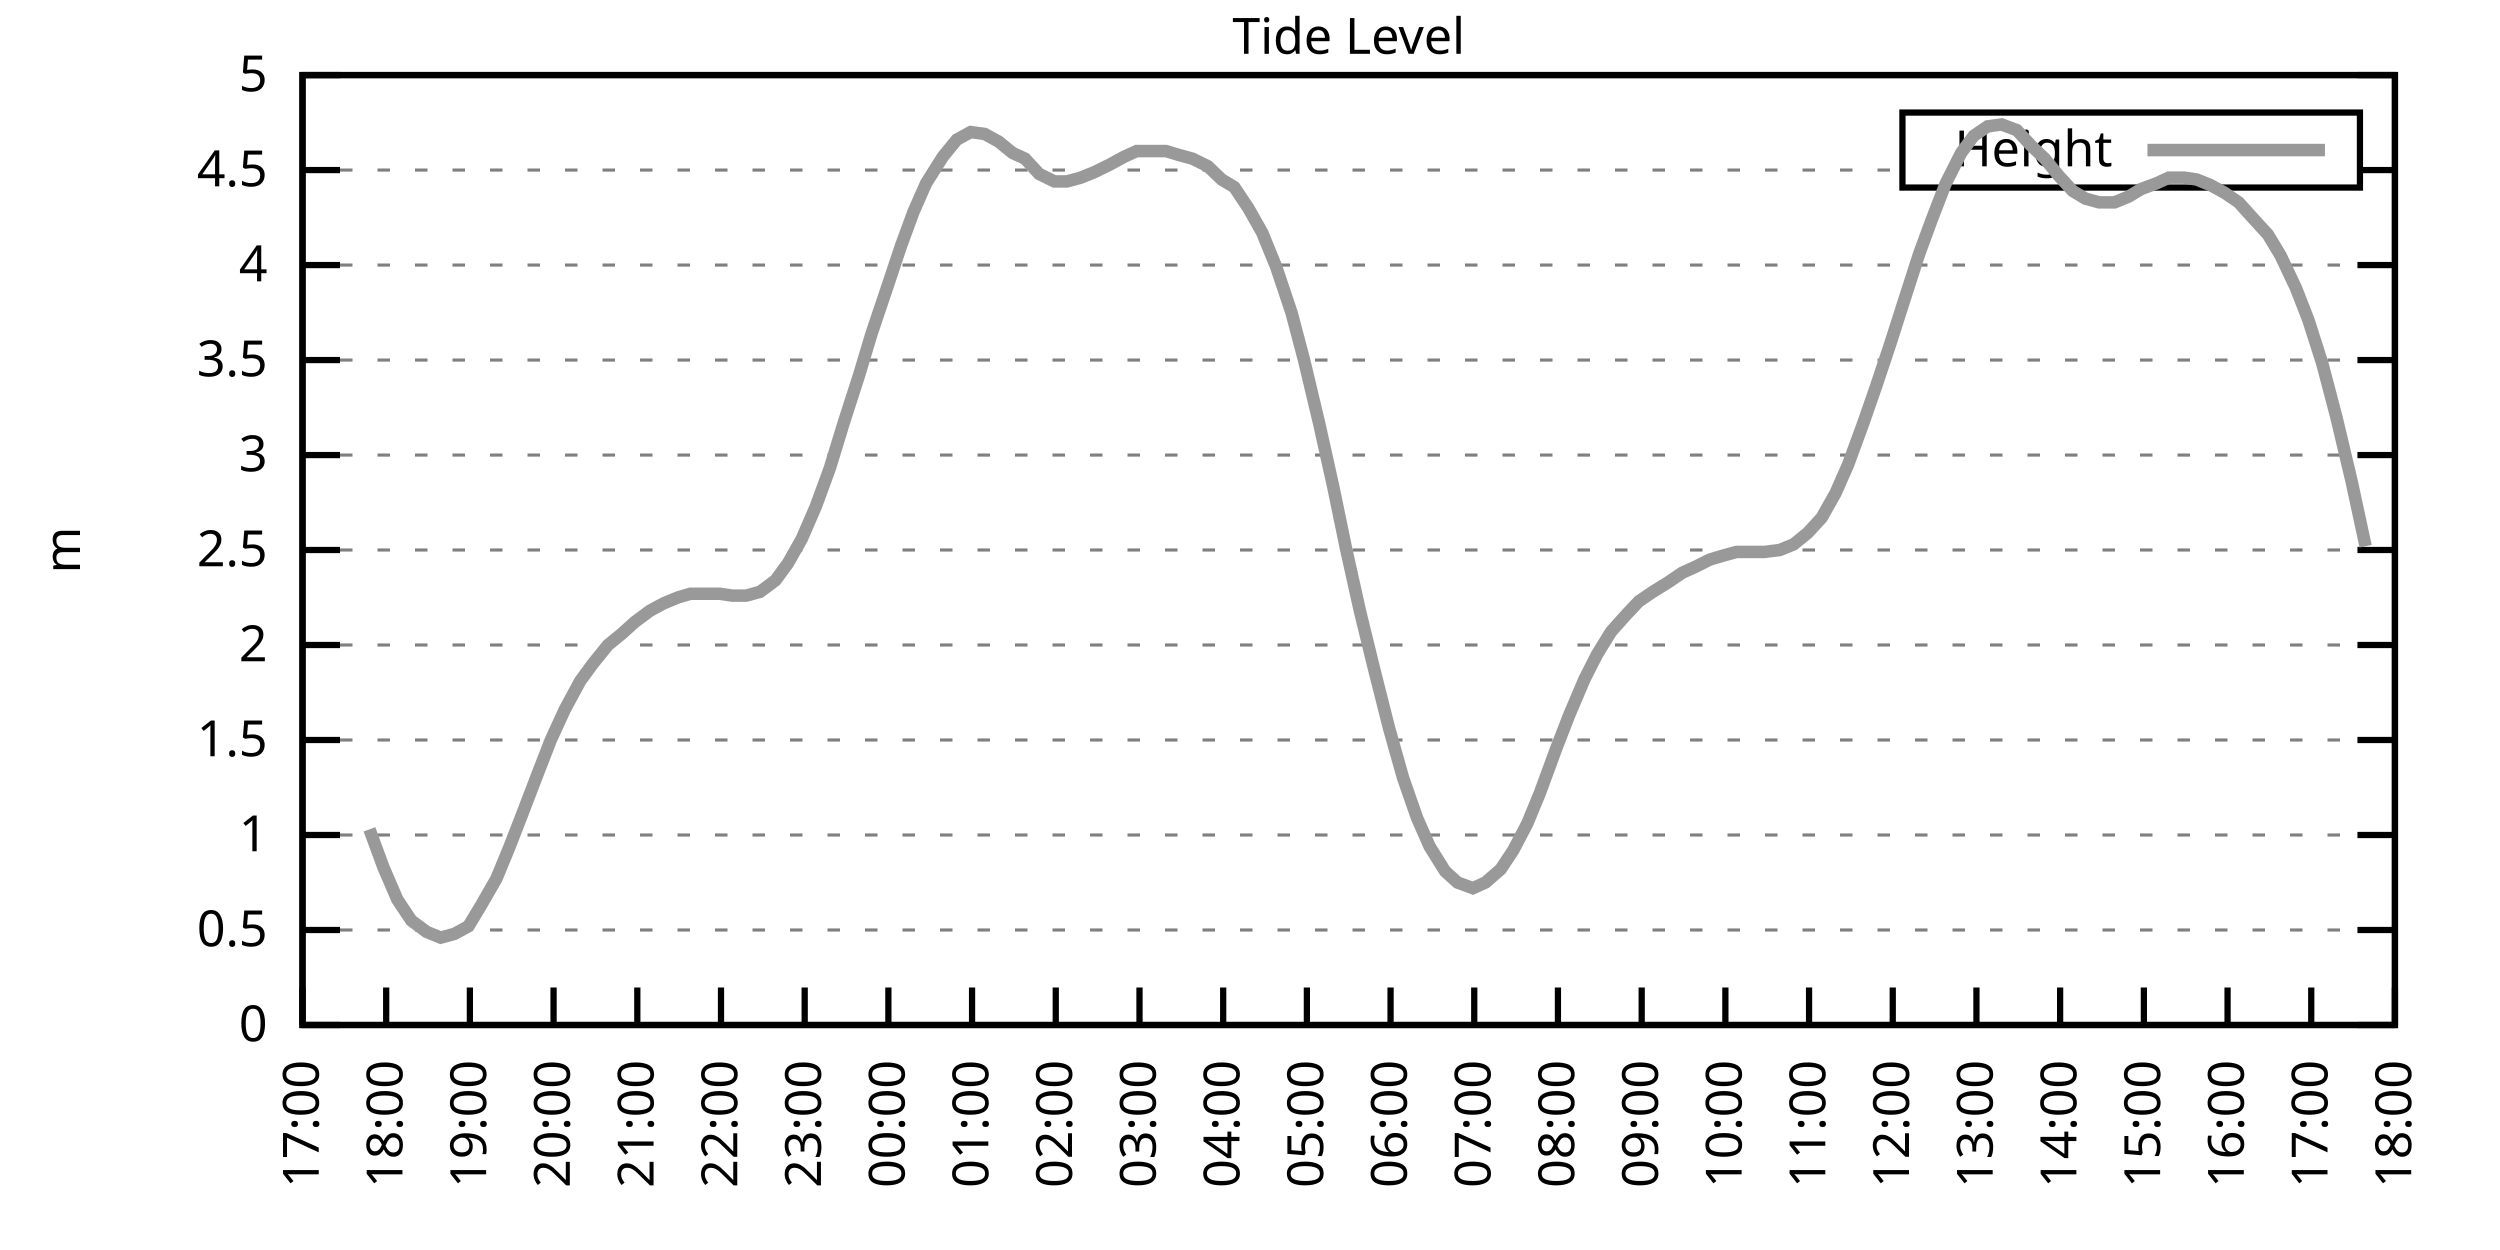
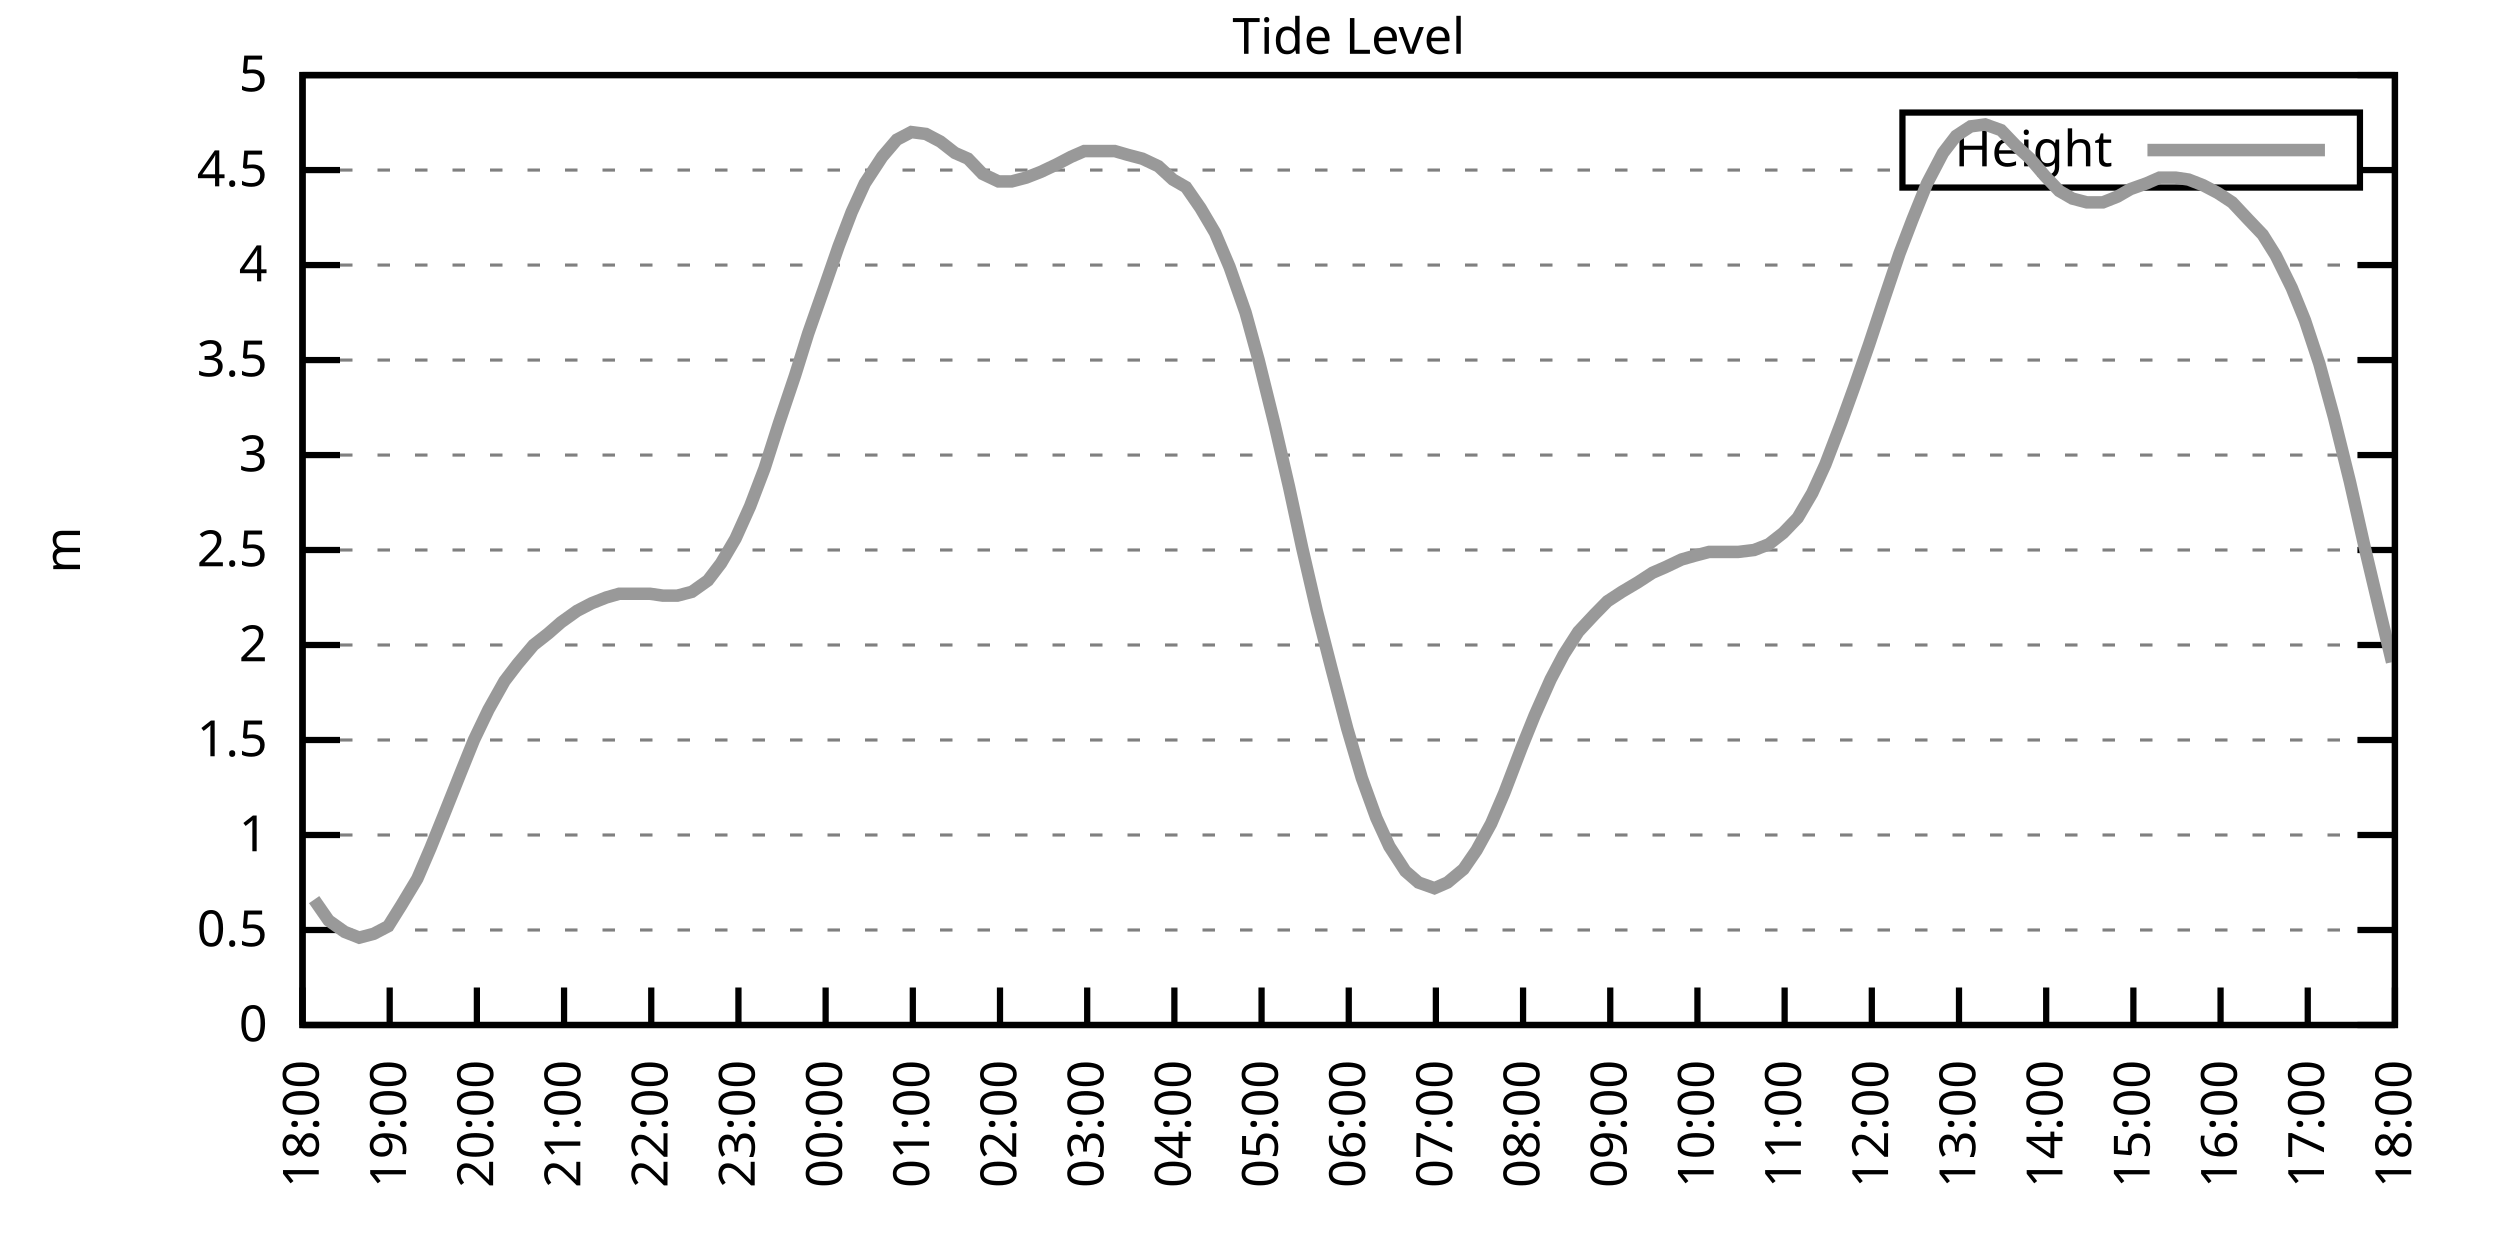
<svg xmlns="http://www.w3.org/2000/svg" xmlns:xlink="http://www.w3.org/1999/xlink" width="400" height="200" viewBox="0 0 400 200">
  <g id="gnuplot_canvas">
    <rect x="0" y="0" width="400" height="200" fill="none" />
    <defs>
      <circle id="gpDot" r="0.5" stroke-width="0.5" stroke="currentColor" />
      <path id="gpPt0" stroke-width="0.333" stroke="currentColor" d="M-1,0 h2 M0,-1 v2" />
      <path id="gpPt1" stroke-width="0.333" stroke="currentColor" d="M-1,-1 L1,1 M1,-1 L-1,1" />
      <path id="gpPt2" stroke-width="0.333" stroke="currentColor" d="M-1,0 L1,0 M0,-1 L0,1 M-1,-1 L1,1 M-1,1 L1,-1" />
      <rect id="gpPt3" stroke-width="0.333" stroke="currentColor" x="-1" y="-1" width="2" height="2" />
      <rect id="gpPt4" stroke-width="0.333" stroke="currentColor" fill="currentColor" x="-1" y="-1" width="2" height="2" />
      <circle id="gpPt5" stroke-width="0.333" stroke="currentColor" cx="0" cy="0" r="1" />
      <use xlink:href="#gpPt5" id="gpPt6" fill="currentColor" stroke="none" />
      <path id="gpPt7" stroke-width="0.333" stroke="currentColor" d="M0,-1.33 L-1.33,0.67 L1.33,0.67 z" />
      <use xlink:href="#gpPt7" id="gpPt8" fill="currentColor" stroke="none" />
      <use xlink:href="#gpPt7" id="gpPt9" stroke="currentColor" transform="rotate(180)" />
      <use xlink:href="#gpPt9" id="gpPt10" fill="currentColor" stroke="none" />
      <use xlink:href="#gpPt3" id="gpPt11" stroke="currentColor" transform="rotate(45)" />
      <use xlink:href="#gpPt11" id="gpPt12" fill="currentColor" stroke="none" />
      <path id="gpPt13" stroke-width="0.333" stroke="currentColor" d="M0,1.330 L1.265,0.411 L0.782,-1.067 L-0.782,-1.076 L-1.265,0.411 z" />
      <use xlink:href="#gpPt13" id="gpPt14" fill="currentColor" stroke="none" />
      <filter id="textbox" filterUnits="objectBoundingBox" x="0" y="0" height="1" width="1">
        <feFlood flood-color="white" flood-opacity="1" result="bgnd" />
        <feComposite in="SourceGraphic" in2="bgnd" operator="atop" />
      </filter>
      <filter id="greybox" filterUnits="objectBoundingBox" x="0" y="0" height="1" width="1">
        <feFlood flood-color="lightgrey" flood-opacity="1" result="grey" />
        <feComposite in="SourceGraphic" in2="grey" operator="atop" />
      </filter>
    </defs>
    <g fill="none" color="white" stroke="currentColor" stroke-width="1.00" stroke-linecap="butt" stroke-linejoin="miter">
</g>
    <g fill="none" color="black" stroke="currentColor" stroke-width="1.00" stroke-linecap="butt" stroke-linejoin="miter">
      <g stroke="none" shape-rendering="crispEdges">
        <polygon fill="rgb(255, 255, 255)" points="48.40,164.00 383.18,164.00 383.18,12.02 48.40,12.02 " />
      </g>
    </g>
    <g fill="none" color="black" stroke="currentColor" stroke-width="1.00" stroke-linecap="butt" stroke-linejoin="miter">
</g>
    <g fill="none" color="black" stroke="black" stroke-width="0.50" stroke-linecap="butt" stroke-linejoin="miter">
</g>
    <g fill="none" color="gray" stroke="currentColor" stroke-width="0.50" stroke-linecap="butt" stroke-linejoin="miter">
      <path stroke="gray" stroke-dasharray="2,4" class="gridline" d="M48.40,164.00 L383.19,164.00  " />
    </g>
    <g fill="none" color="gray" stroke="gray" stroke-width="1.00" stroke-linecap="butt" stroke-linejoin="miter">
</g>
    <g fill="none" color="black" stroke="currentColor" stroke-width="1.00" stroke-linecap="butt" stroke-linejoin="miter">
      <path stroke="black" d="M48.40,164.00 L54.40,164.00 M383.19,164.00 L377.19,164.00  " />
      <g transform="translate(42.80,166.60)" stroke="none" fill="black" font-family="Sans" font-size="8.00" text-anchor="end">
        <text>
          <tspan font-family="Sans"> 0</tspan>
        </text>
      </g>
    </g>
    <g fill="none" color="black" stroke="currentColor" stroke-width="1.00" stroke-linecap="butt" stroke-linejoin="miter">
</g>
    <g fill="none" color="black" stroke="black" stroke-width="0.50" stroke-linecap="butt" stroke-linejoin="miter">
</g>
    <g fill="none" color="gray" stroke="currentColor" stroke-width="0.50" stroke-linecap="butt" stroke-linejoin="miter">
      <path stroke="gray" stroke-dasharray="2,4" class="gridline" d="M48.40,148.80 L383.19,148.80  " />
    </g>
    <g fill="none" color="gray" stroke="gray" stroke-width="1.00" stroke-linecap="butt" stroke-linejoin="miter">
</g>
    <g fill="none" color="black" stroke="currentColor" stroke-width="1.00" stroke-linecap="butt" stroke-linejoin="miter">
      <path stroke="black" d="M48.40,148.80 L54.40,148.80 M383.19,148.80 L377.19,148.80  " />
      <g transform="translate(42.80,151.40)" stroke="none" fill="black" font-family="Sans" font-size="8.00" text-anchor="end">
        <text>
          <tspan font-family="Sans"> 0.5</tspan>
        </text>
      </g>
    </g>
    <g fill="none" color="black" stroke="currentColor" stroke-width="1.00" stroke-linecap="butt" stroke-linejoin="miter">
</g>
    <g fill="none" color="black" stroke="black" stroke-width="0.50" stroke-linecap="butt" stroke-linejoin="miter">
</g>
    <g fill="none" color="gray" stroke="currentColor" stroke-width="0.50" stroke-linecap="butt" stroke-linejoin="miter">
      <path stroke="gray" stroke-dasharray="2,4" class="gridline" d="M48.40,133.60 L383.19,133.60  " />
    </g>
    <g fill="none" color="gray" stroke="gray" stroke-width="1.00" stroke-linecap="butt" stroke-linejoin="miter">
</g>
    <g fill="none" color="black" stroke="currentColor" stroke-width="1.00" stroke-linecap="butt" stroke-linejoin="miter">
      <path stroke="black" d="M48.40,133.60 L54.40,133.60 M383.19,133.60 L377.19,133.60  " />
      <g transform="translate(42.80,136.20)" stroke="none" fill="black" font-family="Sans" font-size="8.00" text-anchor="end">
        <text>
          <tspan font-family="Sans"> 1</tspan>
        </text>
      </g>
    </g>
    <g fill="none" color="black" stroke="currentColor" stroke-width="1.00" stroke-linecap="butt" stroke-linejoin="miter">
</g>
    <g fill="none" color="black" stroke="black" stroke-width="0.50" stroke-linecap="butt" stroke-linejoin="miter">
</g>
    <g fill="none" color="gray" stroke="currentColor" stroke-width="0.50" stroke-linecap="butt" stroke-linejoin="miter">
      <path stroke="gray" stroke-dasharray="2,4" class="gridline" d="M48.40,118.40 L383.19,118.40  " />
    </g>
    <g fill="none" color="gray" stroke="gray" stroke-width="1.00" stroke-linecap="butt" stroke-linejoin="miter">
</g>
    <g fill="none" color="black" stroke="currentColor" stroke-width="1.00" stroke-linecap="butt" stroke-linejoin="miter">
      <path stroke="black" d="M48.40,118.40 L54.40,118.40 M383.19,118.40 L377.19,118.40  " />
      <g transform="translate(42.80,121.00)" stroke="none" fill="black" font-family="Sans" font-size="8.00" text-anchor="end">
        <text>
          <tspan font-family="Sans"> 1.5</tspan>
        </text>
      </g>
    </g>
    <g fill="none" color="black" stroke="currentColor" stroke-width="1.00" stroke-linecap="butt" stroke-linejoin="miter">
</g>
    <g fill="none" color="black" stroke="black" stroke-width="0.50" stroke-linecap="butt" stroke-linejoin="miter">
</g>
    <g fill="none" color="gray" stroke="currentColor" stroke-width="0.50" stroke-linecap="butt" stroke-linejoin="miter">
      <path stroke="gray" stroke-dasharray="2,4" class="gridline" d="M48.40,103.20 L383.19,103.20  " />
    </g>
    <g fill="none" color="gray" stroke="gray" stroke-width="1.00" stroke-linecap="butt" stroke-linejoin="miter">
</g>
    <g fill="none" color="black" stroke="currentColor" stroke-width="1.00" stroke-linecap="butt" stroke-linejoin="miter">
      <path stroke="black" d="M48.40,103.20 L54.40,103.20 M383.19,103.20 L377.19,103.20  " />
      <g transform="translate(42.80,105.80)" stroke="none" fill="black" font-family="Sans" font-size="8.00" text-anchor="end">
        <text>
          <tspan font-family="Sans"> 2</tspan>
        </text>
      </g>
    </g>
    <g fill="none" color="black" stroke="currentColor" stroke-width="1.00" stroke-linecap="butt" stroke-linejoin="miter">
</g>
    <g fill="none" color="black" stroke="black" stroke-width="0.50" stroke-linecap="butt" stroke-linejoin="miter">
</g>
    <g fill="none" color="gray" stroke="currentColor" stroke-width="0.50" stroke-linecap="butt" stroke-linejoin="miter">
      <path stroke="gray" stroke-dasharray="2,4" class="gridline" d="M48.40,88.00 L383.19,88.00  " />
    </g>
    <g fill="none" color="gray" stroke="gray" stroke-width="1.00" stroke-linecap="butt" stroke-linejoin="miter">
</g>
    <g fill="none" color="black" stroke="currentColor" stroke-width="1.00" stroke-linecap="butt" stroke-linejoin="miter">
      <path stroke="black" d="M48.40,88.00 L54.40,88.00 M383.19,88.00 L377.19,88.00  " />
      <g transform="translate(42.80,90.60)" stroke="none" fill="black" font-family="Sans" font-size="8.00" text-anchor="end">
        <text>
          <tspan font-family="Sans"> 2.5</tspan>
        </text>
      </g>
    </g>
    <g fill="none" color="black" stroke="currentColor" stroke-width="1.00" stroke-linecap="butt" stroke-linejoin="miter">
</g>
    <g fill="none" color="black" stroke="black" stroke-width="0.50" stroke-linecap="butt" stroke-linejoin="miter">
</g>
    <g fill="none" color="gray" stroke="currentColor" stroke-width="0.50" stroke-linecap="butt" stroke-linejoin="miter">
      <path stroke="gray" stroke-dasharray="2,4" class="gridline" d="M48.40,72.81 L383.19,72.81  " />
    </g>
    <g fill="none" color="gray" stroke="gray" stroke-width="1.00" stroke-linecap="butt" stroke-linejoin="miter">
</g>
    <g fill="none" color="black" stroke="currentColor" stroke-width="1.00" stroke-linecap="butt" stroke-linejoin="miter">
      <path stroke="black" d="M48.40,72.81 L54.40,72.81 M383.19,72.81 L377.19,72.81  " />
      <g transform="translate(42.80,75.41)" stroke="none" fill="black" font-family="Sans" font-size="8.00" text-anchor="end">
        <text>
          <tspan font-family="Sans"> 3</tspan>
        </text>
      </g>
    </g>
    <g fill="none" color="black" stroke="currentColor" stroke-width="1.00" stroke-linecap="butt" stroke-linejoin="miter">
</g>
    <g fill="none" color="black" stroke="black" stroke-width="0.50" stroke-linecap="butt" stroke-linejoin="miter">
</g>
    <g fill="none" color="gray" stroke="currentColor" stroke-width="0.50" stroke-linecap="butt" stroke-linejoin="miter">
      <path stroke="gray" stroke-dasharray="2,4" class="gridline" d="M48.40,57.61 L383.19,57.61  " />
    </g>
    <g fill="none" color="gray" stroke="gray" stroke-width="1.00" stroke-linecap="butt" stroke-linejoin="miter">
</g>
    <g fill="none" color="black" stroke="currentColor" stroke-width="1.00" stroke-linecap="butt" stroke-linejoin="miter">
      <path stroke="black" d="M48.40,57.61 L54.40,57.61 M383.19,57.61 L377.19,57.61  " />
      <g transform="translate(42.80,60.21)" stroke="none" fill="black" font-family="Sans" font-size="8.00" text-anchor="end">
        <text>
          <tspan font-family="Sans"> 3.5</tspan>
        </text>
      </g>
    </g>
    <g fill="none" color="black" stroke="currentColor" stroke-width="1.00" stroke-linecap="butt" stroke-linejoin="miter">
</g>
    <g fill="none" color="black" stroke="black" stroke-width="0.50" stroke-linecap="butt" stroke-linejoin="miter">
</g>
    <g fill="none" color="gray" stroke="currentColor" stroke-width="0.50" stroke-linecap="butt" stroke-linejoin="miter">
      <path stroke="gray" stroke-dasharray="2,4" class="gridline" d="M48.40,42.41 L383.19,42.41  " />
    </g>
    <g fill="none" color="gray" stroke="gray" stroke-width="1.00" stroke-linecap="butt" stroke-linejoin="miter">
</g>
    <g fill="none" color="black" stroke="currentColor" stroke-width="1.00" stroke-linecap="butt" stroke-linejoin="miter">
      <path stroke="black" d="M48.40,42.41 L54.40,42.41 M383.19,42.41 L377.19,42.41  " />
      <g transform="translate(42.80,45.01)" stroke="none" fill="black" font-family="Sans" font-size="8.00" text-anchor="end">
        <text>
          <tspan font-family="Sans"> 4</tspan>
        </text>
      </g>
    </g>
    <g fill="none" color="black" stroke="currentColor" stroke-width="1.00" stroke-linecap="butt" stroke-linejoin="miter">
</g>
    <g fill="none" color="black" stroke="black" stroke-width="0.50" stroke-linecap="butt" stroke-linejoin="miter">
</g>
    <g fill="none" color="gray" stroke="currentColor" stroke-width="0.50" stroke-linecap="butt" stroke-linejoin="miter">
      <path stroke="gray" stroke-dasharray="2,4" class="gridline" d="M48.40,27.21 L304.39,27.21 M377.59,27.21 L383.19,27.21  " />
    </g>
    <g fill="none" color="gray" stroke="gray" stroke-width="1.00" stroke-linecap="butt" stroke-linejoin="miter">
</g>
    <g fill="none" color="black" stroke="currentColor" stroke-width="1.00" stroke-linecap="butt" stroke-linejoin="miter">
      <path stroke="black" d="M48.40,27.21 L54.40,27.21 M383.19,27.21 L377.19,27.21  " />
      <g transform="translate(42.80,29.81)" stroke="none" fill="black" font-family="Sans" font-size="8.00" text-anchor="end">
        <text>
          <tspan font-family="Sans"> 4.5</tspan>
        </text>
      </g>
    </g>
    <g fill="none" color="black" stroke="currentColor" stroke-width="1.00" stroke-linecap="butt" stroke-linejoin="miter">
</g>
    <g fill="none" color="black" stroke="black" stroke-width="0.50" stroke-linecap="butt" stroke-linejoin="miter">
</g>
    <g fill="none" color="gray" stroke="currentColor" stroke-width="0.50" stroke-linecap="butt" stroke-linejoin="miter">
      <path stroke="gray" stroke-dasharray="2,4" class="gridline" d="M48.40,12.01 L383.19,12.01  " />
    </g>
    <g fill="none" color="gray" stroke="gray" stroke-width="1.00" stroke-linecap="butt" stroke-linejoin="miter">
</g>
    <g fill="none" color="black" stroke="currentColor" stroke-width="1.00" stroke-linecap="butt" stroke-linejoin="miter">
      <path stroke="black" d="M48.40,12.01 L54.40,12.01 M383.19,12.01 L377.19,12.01  " />
      <g transform="translate(42.80,14.61)" stroke="none" fill="black" font-family="Sans" font-size="8.00" text-anchor="end">
        <text>
          <tspan font-family="Sans"> 5</tspan>
        </text>
      </g>
    </g>
    <g fill="none" color="black" stroke="currentColor" stroke-width="1.00" stroke-linecap="butt" stroke-linejoin="miter">
      <path stroke="black" d="M48.40,164.00 L48.40,158.00  " />
      <g transform="translate(51.00,169.60) rotate(270.00)" stroke="none" fill="black" font-family="Sans" font-size="8.00" text-anchor="end">
        <text>
-           <tspan font-family="Sans">17:00</tspan>
-         </text>
-       </g>
-     </g>
-     <g fill="none" color="black" stroke="currentColor" stroke-width="1.00" stroke-linecap="butt" stroke-linejoin="miter">
-       <path stroke="black" d="M61.79,164.00 L61.79,158.00  " />
-       <g transform="translate(64.39,169.60) rotate(270.00)" stroke="none" fill="black" font-family="Sans" font-size="8.00" text-anchor="end">
-         <text>
          <tspan font-family="Sans">18:00</tspan>
        </text>
      </g>
    </g>
    <g fill="none" color="black" stroke="currentColor" stroke-width="1.00" stroke-linecap="butt" stroke-linejoin="miter">
-       <path stroke="black" d="M75.18,164.00 L75.18,158.00  " />
-       <g transform="translate(77.78,169.60) rotate(270.00)" stroke="none" fill="black" font-family="Sans" font-size="8.00" text-anchor="end">
+       <path stroke="black" d="M62.35,164.00 L62.35,158.00  " />
+       <g transform="translate(64.95,169.60) rotate(270.00)" stroke="none" fill="black" font-family="Sans" font-size="8.00" text-anchor="end">
        <text>
          <tspan font-family="Sans">19:00</tspan>
        </text>
      </g>
    </g>
    <g fill="none" color="black" stroke="currentColor" stroke-width="1.00" stroke-linecap="butt" stroke-linejoin="miter">
-       <path stroke="black" d="M88.57,164.00 L88.57,158.00  " />
-       <g transform="translate(91.17,169.60) rotate(270.00)" stroke="none" fill="black" font-family="Sans" font-size="8.00" text-anchor="end">
+       <path stroke="black" d="M76.30,164.00 L76.30,158.00  " />
+       <g transform="translate(78.90,169.60) rotate(270.00)" stroke="none" fill="black" font-family="Sans" font-size="8.00" text-anchor="end">
        <text>
          <tspan font-family="Sans">20:00</tspan>
        </text>
      </g>
    </g>
    <g fill="none" color="black" stroke="currentColor" stroke-width="1.00" stroke-linecap="butt" stroke-linejoin="miter">
-       <path stroke="black" d="M101.97,164.00 L101.97,158.00  " />
-       <g transform="translate(104.57,169.60) rotate(270.00)" stroke="none" fill="black" font-family="Sans" font-size="8.00" text-anchor="end">
+       <path stroke="black" d="M90.25,164.00 L90.25,158.00  " />
+       <g transform="translate(92.85,169.60) rotate(270.00)" stroke="none" fill="black" font-family="Sans" font-size="8.00" text-anchor="end">
        <text>
          <tspan font-family="Sans">21:00</tspan>
        </text>
      </g>
    </g>
    <g fill="none" color="black" stroke="currentColor" stroke-width="1.00" stroke-linecap="butt" stroke-linejoin="miter">
-       <path stroke="black" d="M115.36,164.00 L115.36,158.00  " />
-       <g transform="translate(117.96,169.60) rotate(270.00)" stroke="none" fill="black" font-family="Sans" font-size="8.00" text-anchor="end">
+       <path stroke="black" d="M104.20,164.00 L104.20,158.00  " />
+       <g transform="translate(106.80,169.60) rotate(270.00)" stroke="none" fill="black" font-family="Sans" font-size="8.00" text-anchor="end">
        <text>
          <tspan font-family="Sans">22:00</tspan>
        </text>
      </g>
    </g>
    <g fill="none" color="black" stroke="currentColor" stroke-width="1.00" stroke-linecap="butt" stroke-linejoin="miter">
-       <path stroke="black" d="M128.75,164.00 L128.75,158.00  " />
-       <g transform="translate(131.35,169.60) rotate(270.00)" stroke="none" fill="black" font-family="Sans" font-size="8.00" text-anchor="end">
+       <path stroke="black" d="M118.15,164.00 L118.15,158.00  " />
+       <g transform="translate(120.75,169.60) rotate(270.00)" stroke="none" fill="black" font-family="Sans" font-size="8.00" text-anchor="end">
        <text>
          <tspan font-family="Sans">23:00</tspan>
        </text>
      </g>
    </g>
    <g fill="none" color="black" stroke="currentColor" stroke-width="1.00" stroke-linecap="butt" stroke-linejoin="miter">
-       <path stroke="black" d="M142.14,164.00 L142.14,158.00  " />
-       <g transform="translate(144.74,169.60) rotate(270.00)" stroke="none" fill="black" font-family="Sans" font-size="8.00" text-anchor="end">
+       <path stroke="black" d="M132.10,164.00 L132.10,158.00  " />
+       <g transform="translate(134.70,169.60) rotate(270.00)" stroke="none" fill="black" font-family="Sans" font-size="8.00" text-anchor="end">
        <text>
          <tspan font-family="Sans">00:00</tspan>
        </text>
      </g>
    </g>
    <g fill="none" color="black" stroke="currentColor" stroke-width="1.00" stroke-linecap="butt" stroke-linejoin="miter">
-       <path stroke="black" d="M155.53,164.00 L155.53,158.00  " />
-       <g transform="translate(158.13,169.60) rotate(270.00)" stroke="none" fill="black" font-family="Sans" font-size="8.00" text-anchor="end">
+       <path stroke="black" d="M146.05,164.00 L146.05,158.00  " />
+       <g transform="translate(148.65,169.60) rotate(270.00)" stroke="none" fill="black" font-family="Sans" font-size="8.00" text-anchor="end">
        <text>
          <tspan font-family="Sans">01:00</tspan>
        </text>
      </g>
    </g>
    <g fill="none" color="black" stroke="currentColor" stroke-width="1.00" stroke-linecap="butt" stroke-linejoin="miter">
-       <path stroke="black" d="M168.92,164.00 L168.92,158.00  " />
-       <g transform="translate(171.52,169.60) rotate(270.00)" stroke="none" fill="black" font-family="Sans" font-size="8.00" text-anchor="end">
+       <path stroke="black" d="M160.00,164.00 L160.00,158.00  " />
+       <g transform="translate(162.60,169.60) rotate(270.00)" stroke="none" fill="black" font-family="Sans" font-size="8.00" text-anchor="end">
        <text>
          <tspan font-family="Sans">02:00</tspan>
        </text>
      </g>
    </g>
    <g fill="none" color="black" stroke="currentColor" stroke-width="1.00" stroke-linecap="butt" stroke-linejoin="miter">
-       <path stroke="black" d="M182.32,164.00 L182.32,158.00  " />
-       <g transform="translate(184.92,169.60) rotate(270.00)" stroke="none" fill="black" font-family="Sans" font-size="8.00" text-anchor="end">
+       <path stroke="black" d="M173.95,164.00 L173.95,158.00  " />
+       <g transform="translate(176.55,169.60) rotate(270.00)" stroke="none" fill="black" font-family="Sans" font-size="8.00" text-anchor="end">
        <text>
          <tspan font-family="Sans">03:00</tspan>
        </text>
      </g>
    </g>
    <g fill="none" color="black" stroke="currentColor" stroke-width="1.00" stroke-linecap="butt" stroke-linejoin="miter">
-       <path stroke="black" d="M195.71,164.00 L195.71,158.00  " />
-       <g transform="translate(198.31,169.60) rotate(270.00)" stroke="none" fill="black" font-family="Sans" font-size="8.00" text-anchor="end">
+       <path stroke="black" d="M187.90,164.00 L187.90,158.00  " />
+       <g transform="translate(190.50,169.60) rotate(270.00)" stroke="none" fill="black" font-family="Sans" font-size="8.00" text-anchor="end">
        <text>
          <tspan font-family="Sans">04:00</tspan>
        </text>
      </g>
    </g>
    <g fill="none" color="black" stroke="currentColor" stroke-width="1.00" stroke-linecap="butt" stroke-linejoin="miter">
-       <path stroke="black" d="M209.10,164.00 L209.10,158.00  " />
-       <g transform="translate(211.70,169.60) rotate(270.00)" stroke="none" fill="black" font-family="Sans" font-size="8.00" text-anchor="end">
+       <path stroke="black" d="M201.85,164.00 L201.85,158.00  " />
+       <g transform="translate(204.45,169.60) rotate(270.00)" stroke="none" fill="black" font-family="Sans" font-size="8.00" text-anchor="end">
        <text>
          <tspan font-family="Sans">05:00</tspan>
        </text>
      </g>
    </g>
    <g fill="none" color="black" stroke="currentColor" stroke-width="1.00" stroke-linecap="butt" stroke-linejoin="miter">
-       <path stroke="black" d="M222.49,164.00 L222.49,158.00  " />
-       <g transform="translate(225.09,169.60) rotate(270.00)" stroke="none" fill="black" font-family="Sans" font-size="8.00" text-anchor="end">
+       <path stroke="black" d="M215.80,164.00 L215.80,158.00  " />
+       <g transform="translate(218.40,169.60) rotate(270.00)" stroke="none" fill="black" font-family="Sans" font-size="8.00" text-anchor="end">
        <text>
          <tspan font-family="Sans">06:00</tspan>
        </text>
      </g>
    </g>
    <g fill="none" color="black" stroke="currentColor" stroke-width="1.00" stroke-linecap="butt" stroke-linejoin="miter">
-       <path stroke="black" d="M235.88,164.00 L235.88,158.00  " />
-       <g transform="translate(238.48,169.60) rotate(270.00)" stroke="none" fill="black" font-family="Sans" font-size="8.00" text-anchor="end">
+       <path stroke="black" d="M229.74,164.00 L229.74,158.00  " />
+       <g transform="translate(232.34,169.60) rotate(270.00)" stroke="none" fill="black" font-family="Sans" font-size="8.00" text-anchor="end">
        <text>
          <tspan font-family="Sans">07:00</tspan>
        </text>
      </g>
    </g>
    <g fill="none" color="black" stroke="currentColor" stroke-width="1.00" stroke-linecap="butt" stroke-linejoin="miter">
-       <path stroke="black" d="M249.27,164.00 L249.27,158.00  " />
-       <g transform="translate(251.87,169.60) rotate(270.00)" stroke="none" fill="black" font-family="Sans" font-size="8.00" text-anchor="end">
+       <path stroke="black" d="M243.69,164.00 L243.69,158.00  " />
+       <g transform="translate(246.29,169.60) rotate(270.00)" stroke="none" fill="black" font-family="Sans" font-size="8.00" text-anchor="end">
        <text>
          <tspan font-family="Sans">08:00</tspan>
        </text>
      </g>
    </g>
    <g fill="none" color="black" stroke="currentColor" stroke-width="1.00" stroke-linecap="butt" stroke-linejoin="miter">
-       <path stroke="black" d="M262.67,164.00 L262.67,158.00  " />
-       <g transform="translate(265.27,169.60) rotate(270.00)" stroke="none" fill="black" font-family="Sans" font-size="8.00" text-anchor="end">
+       <path stroke="black" d="M257.64,164.00 L257.64,158.00  " />
+       <g transform="translate(260.24,169.60) rotate(270.00)" stroke="none" fill="black" font-family="Sans" font-size="8.00" text-anchor="end">
        <text>
          <tspan font-family="Sans">09:00</tspan>
        </text>
      </g>
    </g>
    <g fill="none" color="black" stroke="currentColor" stroke-width="1.00" stroke-linecap="butt" stroke-linejoin="miter">
-       <path stroke="black" d="M276.06,164.00 L276.06,158.00  " />
-       <g transform="translate(278.66,169.60) rotate(270.00)" stroke="none" fill="black" font-family="Sans" font-size="8.00" text-anchor="end">
+       <path stroke="black" d="M271.59,164.00 L271.59,158.00  " />
+       <g transform="translate(274.19,169.60) rotate(270.00)" stroke="none" fill="black" font-family="Sans" font-size="8.00" text-anchor="end">
        <text>
          <tspan font-family="Sans">10:00</tspan>
        </text>
      </g>
    </g>
    <g fill="none" color="black" stroke="currentColor" stroke-width="1.00" stroke-linecap="butt" stroke-linejoin="miter">
-       <path stroke="black" d="M289.45,164.00 L289.45,158.00  " />
-       <g transform="translate(292.05,169.60) rotate(270.00)" stroke="none" fill="black" font-family="Sans" font-size="8.00" text-anchor="end">
+       <path stroke="black" d="M285.54,164.00 L285.54,158.00  " />
+       <g transform="translate(288.14,169.60) rotate(270.00)" stroke="none" fill="black" font-family="Sans" font-size="8.00" text-anchor="end">
        <text>
          <tspan font-family="Sans">11:00</tspan>
        </text>
      </g>
    </g>
    <g fill="none" color="black" stroke="currentColor" stroke-width="1.00" stroke-linecap="butt" stroke-linejoin="miter">
-       <path stroke="black" d="M302.84,164.00 L302.84,158.00  " />
-       <g transform="translate(305.44,169.60) rotate(270.00)" stroke="none" fill="black" font-family="Sans" font-size="8.00" text-anchor="end">
+       <path stroke="black" d="M299.49,164.00 L299.49,158.00  " />
+       <g transform="translate(302.09,169.60) rotate(270.00)" stroke="none" fill="black" font-family="Sans" font-size="8.00" text-anchor="end">
        <text>
          <tspan font-family="Sans">12:00</tspan>
        </text>
      </g>
    </g>
    <g fill="none" color="black" stroke="currentColor" stroke-width="1.00" stroke-linecap="butt" stroke-linejoin="miter">
-       <path stroke="black" d="M316.23,164.00 L316.23,158.00  " />
-       <g transform="translate(318.83,169.60) rotate(270.00)" stroke="none" fill="black" font-family="Sans" font-size="8.00" text-anchor="end">
+       <path stroke="black" d="M313.44,164.00 L313.44,158.00  " />
+       <g transform="translate(316.04,169.60) rotate(270.00)" stroke="none" fill="black" font-family="Sans" font-size="8.00" text-anchor="end">
        <text>
          <tspan font-family="Sans">13:00</tspan>
        </text>
      </g>
    </g>
    <g fill="none" color="black" stroke="currentColor" stroke-width="1.00" stroke-linecap="butt" stroke-linejoin="miter">
-       <path stroke="black" d="M329.62,164.00 L329.62,158.00  " />
-       <g transform="translate(332.22,169.60) rotate(270.00)" stroke="none" fill="black" font-family="Sans" font-size="8.00" text-anchor="end">
+       <path stroke="black" d="M327.39,164.00 L327.39,158.00  " />
+       <g transform="translate(329.99,169.60) rotate(270.00)" stroke="none" fill="black" font-family="Sans" font-size="8.00" text-anchor="end">
        <text>
          <tspan font-family="Sans">14:00</tspan>
        </text>
      </g>
    </g>
    <g fill="none" color="black" stroke="currentColor" stroke-width="1.00" stroke-linecap="butt" stroke-linejoin="miter">
-       <path stroke="black" d="M343.02,164.00 L343.02,158.00  " />
-       <g transform="translate(345.62,169.60) rotate(270.00)" stroke="none" fill="black" font-family="Sans" font-size="8.00" text-anchor="end">
+       <path stroke="black" d="M341.34,164.00 L341.34,158.00  " />
+       <g transform="translate(343.94,169.60) rotate(270.00)" stroke="none" fill="black" font-family="Sans" font-size="8.00" text-anchor="end">
        <text>
          <tspan font-family="Sans">15:00</tspan>
        </text>
      </g>
    </g>
    <g fill="none" color="black" stroke="currentColor" stroke-width="1.00" stroke-linecap="butt" stroke-linejoin="miter">
-       <path stroke="black" d="M356.41,164.00 L356.41,158.00  " />
-       <g transform="translate(359.01,169.60) rotate(270.00)" stroke="none" fill="black" font-family="Sans" font-size="8.00" text-anchor="end">
+       <path stroke="black" d="M355.29,164.00 L355.29,158.00  " />
+       <g transform="translate(357.89,169.60) rotate(270.00)" stroke="none" fill="black" font-family="Sans" font-size="8.00" text-anchor="end">
        <text>
          <tspan font-family="Sans">16:00</tspan>
        </text>
      </g>
    </g>
    <g fill="none" color="black" stroke="currentColor" stroke-width="1.00" stroke-linecap="butt" stroke-linejoin="miter">
-       <path stroke="black" d="M369.80,164.00 L369.80,158.00  " />
-       <g transform="translate(372.40,169.60) rotate(270.00)" stroke="none" fill="black" font-family="Sans" font-size="8.00" text-anchor="end">
+       <path stroke="black" d="M369.24,164.00 L369.24,158.00  " />
+       <g transform="translate(371.84,169.60) rotate(270.00)" stroke="none" fill="black" font-family="Sans" font-size="8.00" text-anchor="end">
        <text>
          <tspan font-family="Sans">17:00</tspan>
        </text>
      </g>
    </g>
    <g fill="none" color="black" stroke="currentColor" stroke-width="1.00" stroke-linecap="butt" stroke-linejoin="miter">
      <path stroke="black" d="M383.19,164.00 L383.19,158.00  " />
      <g transform="translate(385.79,169.60) rotate(270.00)" stroke="none" fill="black" font-family="Sans" font-size="8.00" text-anchor="end">
        <text>
          <tspan font-family="Sans">18:00</tspan>
        </text>
      </g>
    </g>
    <g fill="none" color="black" stroke="currentColor" stroke-width="1.00" stroke-linecap="butt" stroke-linejoin="miter">
</g>
    <g fill="none" color="black" stroke="currentColor" stroke-width="1.00" stroke-linecap="butt" stroke-linejoin="miter">
      <path stroke="black" d="M48.40,12.01 L48.40,164.00 L383.19,164.00 L383.19,12.01 L48.40,12.01 Z  " />
    </g>
    <g fill="none" color="black" stroke="currentColor" stroke-width="1.00" stroke-linecap="butt" stroke-linejoin="miter">
</g>
    <g fill="none" color="black" stroke="currentColor" stroke-width="1.00" stroke-linecap="butt" stroke-linejoin="miter">
      <path stroke="black" d="M304.39,30.01 L304.39,18.01 L377.59,18.01 L377.59,30.01 L304.39,30.01 Z  " />
    </g>
    <g id="Tide_level_plot_1">
      <g fill="none" color="white" stroke="black" stroke-width="2.00" stroke-linecap="butt" stroke-linejoin="miter">
</g>
      <g fill="none" color="black" stroke="currentColor" stroke-width="2.00" stroke-linecap="butt" stroke-linejoin="miter">
        <g transform="translate(337.99,26.61)" stroke="none" fill="black" font-family="Sans" font-size="8.00" text-anchor="end">
          <text>
            <tspan font-family="Sans">Height</tspan>
          </text>
        </g>
      </g>
      <g fill="none" color="black" stroke="currentColor" stroke-width="2.00" stroke-linecap="butt" stroke-linejoin="miter">
-         <path stroke="rgb(153, 153, 153)" d="M343.59,24.01 L371.99,24.01 M59.11,132.69 L61.35,138.77 L63.58,143.94 L65.81,147.28 L68.26,149.10 L70.50,150.02   L72.73,149.41 L74.96,148.19 L76.97,144.85 L79.42,140.59 L81.43,135.73 L83.44,130.56 L86.12,123.57 L88.13,118.40   L90.36,113.54 L92.82,108.98 L94.82,106.24 L97.28,103.20 L99.51,101.38 L101.52,99.56 L103.98,97.73 L106.21,96.52   L108.44,95.60 L110.45,95.00 L112.90,95.00 L115.13,95.00 L117.14,95.30 L119.38,95.30 L121.61,94.69 L124.06,92.87   L126.07,90.13 L128.30,86.18 L130.54,81.01 L132.77,74.93 L135.00,67.64 L137.45,60.04 L139.46,53.35 L141.92,46.06   L144.15,39.37 L146.16,33.90 L148.17,29.34 L150.85,25.08 L153.08,22.35 L155.31,21.13 L157.54,21.43 L159.77,22.65   L162.01,24.47 L164.01,25.39 L166.25,27.82 L168.70,29.03 L170.71,29.03 L172.94,28.42 L175.17,27.51 L177.63,26.30   L179.86,25.08 L181.87,24.17 L184.32,24.17 L186.56,24.17 L188.57,24.78 L190.80,25.39 L193.25,26.60 L195.48,28.73   L197.49,29.94 L199.73,33.29 L201.96,37.24 L204.19,42.71 L206.64,50.01 L208.65,57.61 L211.11,67.94 L213.34,77.97   L215.35,87.70 L217.58,97.73 L219.81,106.85 L222.27,116.58 L224.50,124.48 L226.73,130.87 L228.74,135.43 L231.20,139.38   L233.20,141.20 L235.66,142.11 L237.67,141.20 L240.12,139.07 L242.13,136.03 L244.36,131.78 L246.37,126.91 L249.05,119.62   L251.06,114.45 L253.51,108.68 L255.52,104.72 L257.76,101.08 L260.21,98.34 L262.22,96.21 L264.45,94.69 L266.91,93.17   L269.14,91.65 L271.15,90.74 L273.60,89.52 L275.61,88.92 L277.84,88.31 L280.07,88.31 L282.31,88.31 L284.76,88.00   L286.99,87.09 L289.23,85.27 L291.46,82.84 L293.69,78.89 L295.70,74.33 L298.15,67.64 L300.16,61.86 L302.39,55.18   L304.63,48.18 L307.08,40.58 L309.09,35.11 L311.32,29.34 L313.78,24.47 L315.79,21.74 L318.02,20.22 L320.25,19.91   L322.70,20.83 L324.94,23.26 L327.17,25.39 L329.40,28.12 L331.63,30.55 L333.64,31.77 L335.87,32.38 L338.33,32.38   L340.56,31.46 L342.57,30.25 L345.02,29.34 L347.03,28.42 L349.49,28.42 L351.50,28.73 L353.73,29.64 L355.96,30.86   L358.19,32.38 L360.65,35.11 L362.88,37.54 L364.89,40.89 L367.34,46.06 L369.35,51.22 L371.58,58.21 L373.82,66.73   L376.27,77.06 L378.50,87.40  " />
+         <path stroke="rgb(153, 153, 153)" d="M343.59,24.01 L371.99,24.01 M50.26,143.94 L52.58,147.28 L55.14,149.10 L57.47,150.02 L59.79,149.41 L62.12,148.19   L64.21,144.85 L66.77,140.59 L68.86,135.73 L70.95,130.56 L73.74,123.57 L75.83,118.40 L78.16,113.54 L80.72,108.98   L82.81,106.24 L85.37,103.20 L87.69,101.38 L89.78,99.56 L92.34,97.73 L94.67,96.52 L96.99,95.60 L99.08,95.00   L101.64,95.00 L103.97,95.00 L106.06,95.30 L108.38,95.30 L110.71,94.69 L113.27,92.87 L115.36,90.13 L117.68,86.18   L120.01,81.01 L122.33,74.93 L124.66,67.64 L127.22,60.04 L129.31,53.35 L131.87,46.06 L134.19,39.37 L136.28,33.90   L138.37,29.34 L141.16,25.08 L143.49,22.35 L145.81,21.13 L148.14,21.43 L150.46,22.65 L152.79,24.47 L154.88,25.39   L157.21,27.82 L159.76,29.03 L161.86,29.03 L164.18,28.42 L166.51,27.51 L169.06,26.30 L171.39,25.08 L173.48,24.17   L176.04,24.17 L178.36,24.17 L180.46,24.78 L182.78,25.39 L185.34,26.60 L187.66,28.73 L189.76,29.94 L192.08,33.29   L194.41,37.24 L196.73,42.71 L199.29,50.01 L201.38,57.61 L203.94,67.94 L206.26,77.97 L208.36,87.70 L210.68,97.73   L213.01,106.85 L215.56,116.58 L217.89,124.48 L220.21,130.87 L222.30,135.43 L224.86,139.38 L226.95,141.20 L229.51,142.11   L231.60,141.20 L234.16,139.07 L236.25,136.03 L238.58,131.78 L240.67,126.91 L243.46,119.62 L245.55,114.45 L248.11,108.68   L250.20,104.72 L252.53,101.08 L255.09,98.34 L257.18,96.21 L259.50,94.69 L262.06,93.17 L264.39,91.65 L266.48,90.74   L269.04,89.52 L271.13,88.92 L273.45,88.31 L275.78,88.31 L278.10,88.31 L280.66,88.00 L282.99,87.09 L285.31,85.27   L287.64,82.84 L289.96,78.89 L292.05,74.33 L294.61,67.64 L296.70,61.86 L299.03,55.18 L301.35,48.18 L303.91,40.58   L306.00,35.11 L308.33,29.34 L310.88,24.47 L312.98,21.74 L315.30,20.22 L317.63,19.91 L320.18,20.83 L322.51,23.26   L324.83,25.39 L327.16,28.12 L329.48,30.55 L331.58,31.77 L333.90,32.38 L336.46,32.38 L338.78,31.46 L340.88,30.25   L343.43,29.34 L345.53,28.42 L348.08,28.42 L350.18,28.73 L352.50,29.64 L354.83,30.86 L357.15,32.38 L359.71,35.11   L362.03,37.54 L364.13,40.89 L366.68,46.06 L368.78,51.22 L371.10,58.21 L373.43,66.73 L375.98,77.06 L378.31,87.40   L380.40,96.21 L382.73,105.94  " />
      </g>
    </g>
    <g fill="none" color="black" stroke="currentColor" stroke-width="2.00" stroke-linecap="butt" stroke-linejoin="miter">
</g>
    <g fill="none" color="black" stroke="black" stroke-width="1.00" stroke-linecap="butt" stroke-linejoin="miter">
</g>
    <g fill="none" color="black" stroke="currentColor" stroke-width="1.00" stroke-linecap="butt" stroke-linejoin="miter">
      <path stroke="black" d="M48.40,12.01 L48.40,164.00 L383.19,164.00 L383.19,12.01 L48.40,12.01 Z  " />
      <g transform="translate(12.80,88.01) rotate(270.00)" stroke="none" fill="black" font-family="Sans" font-size="8.00" text-anchor="middle">
        <text>
          <tspan font-family="Sans">m</tspan>
        </text>
      </g>
    </g>
    <g fill="none" color="black" stroke="currentColor" stroke-width="1.00" stroke-linecap="butt" stroke-linejoin="miter">
</g>
    <g fill="none" color="black" stroke="currentColor" stroke-width="1.00" stroke-linecap="butt" stroke-linejoin="miter">
      <g transform="translate(215.79,8.61)" stroke="none" fill="black" font-family="Sans" font-size="8.00" text-anchor="middle">
        <text>
          <tspan font-family="Sans">Tide Level</tspan>
        </text>
      </g>
    </g>
    <g fill="none" color="black" stroke="currentColor" stroke-width="1.00" stroke-linecap="butt" stroke-linejoin="miter">
</g>
  </g>
</svg>
